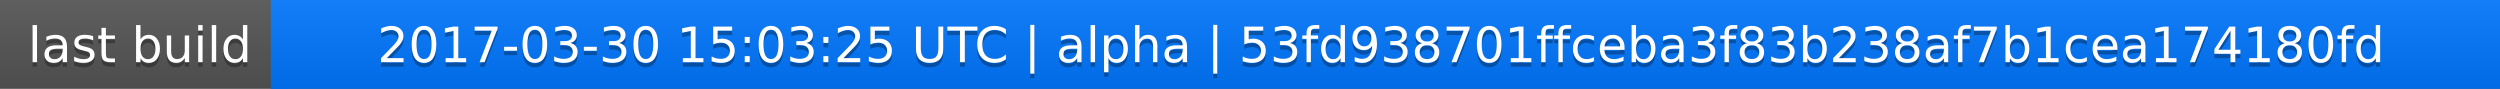
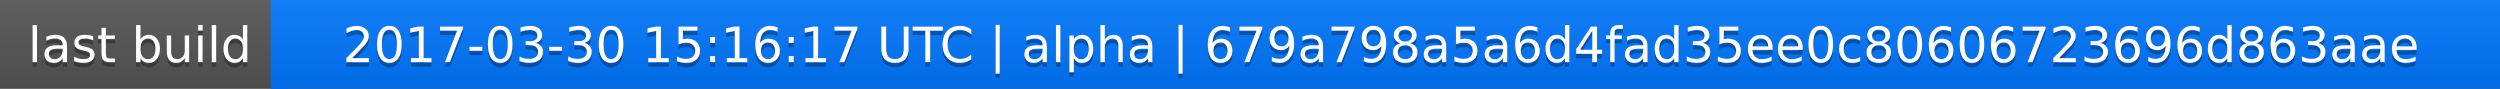
<svg xmlns="http://www.w3.org/2000/svg" width="563" height="20">
  <linearGradient id="a" x2="0" y2="100%">
    <stop offset="0" stop-color="#bbb" stop-opacity=".1" />
    <stop offset="1" stop-opacity=".1" />
  </linearGradient>
  <rect rx="0" width="563" height="20" fill="#555" />
  <rect rx="0" x="61" width="502" height="20" fill="#07f" />
  <path fill="#07f" d="M61 0h4v20h-4z" />
  <rect rx="0" width="563" height="20" fill="url(#a)" />
  <g fill="#fff" text-anchor="middle" font-family="DejaVu Sans,Verdana,Geneva,sans-serif" font-size="11">
    <text x="31.5" y="15" fill="#010101" fill-opacity=".3">last build</text>
    <text x="31.5" y="14">last build</text>
-     <text x="311" y="15" fill="#010101" fill-opacity=".3">2017-03-30 15:03:25 UTC | alpha | 53fd938701ffceba3f83b238af7b1cea174180fd</text>
-     <text x="311" y="14">2017-03-30 15:03:25 UTC | alpha | 53fd938701ffceba3f83b238af7b1cea174180fd</text>
+     <text x="311" y="15" fill="#010101" fill-opacity=".3">2017-03-30 15:16:17 UTC | alpha | 679a798a5a6d4fad35ee0c80606723696d863aae</text>
+     <text x="311" y="14">2017-03-30 15:16:17 UTC | alpha | 679a798a5a6d4fad35ee0c80606723696d863aae</text>
  </g>
</svg>
